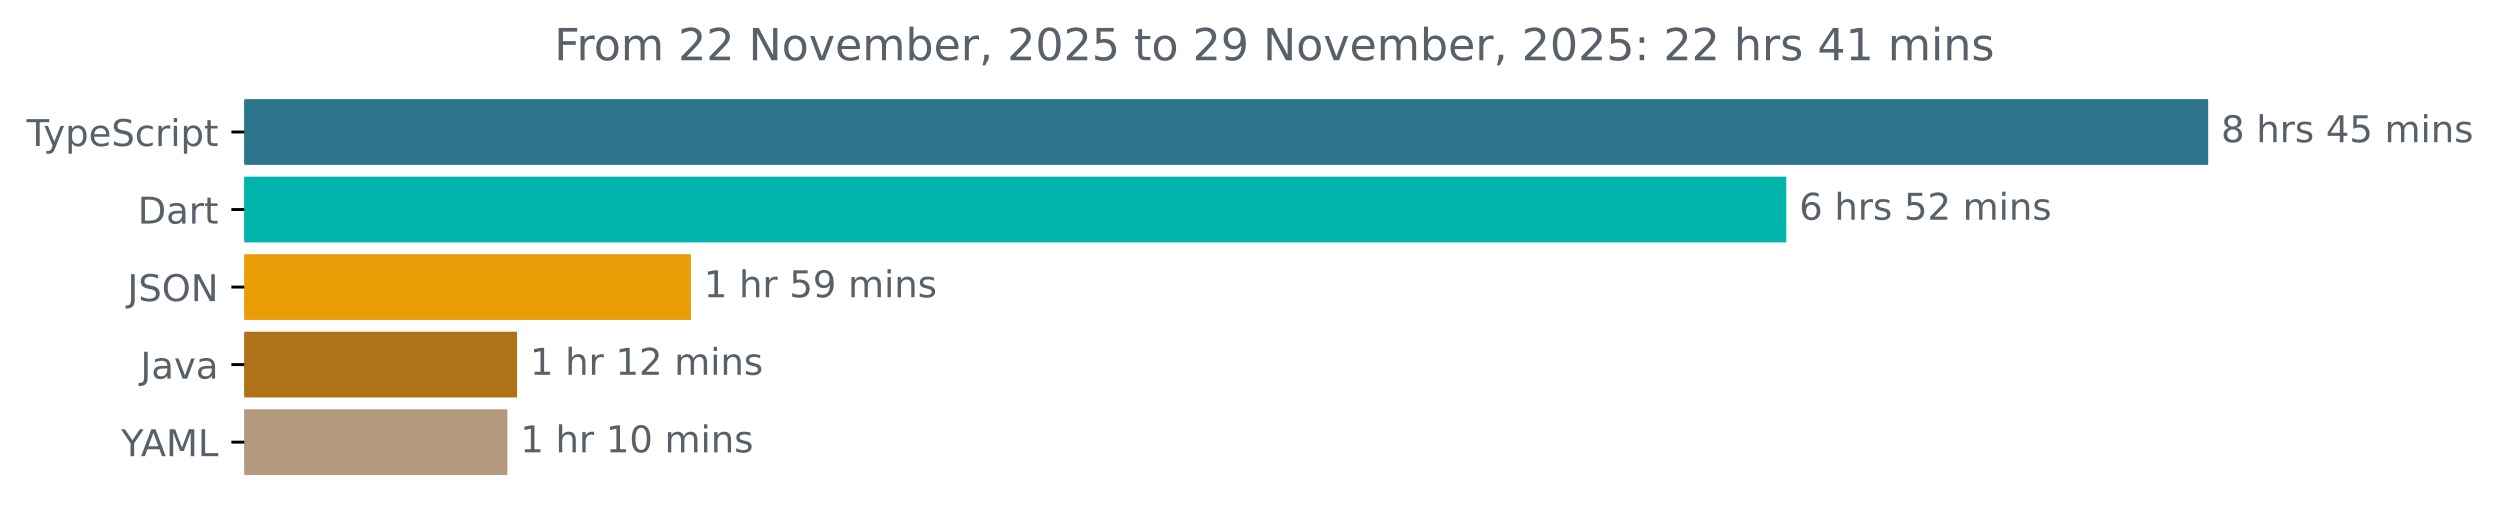
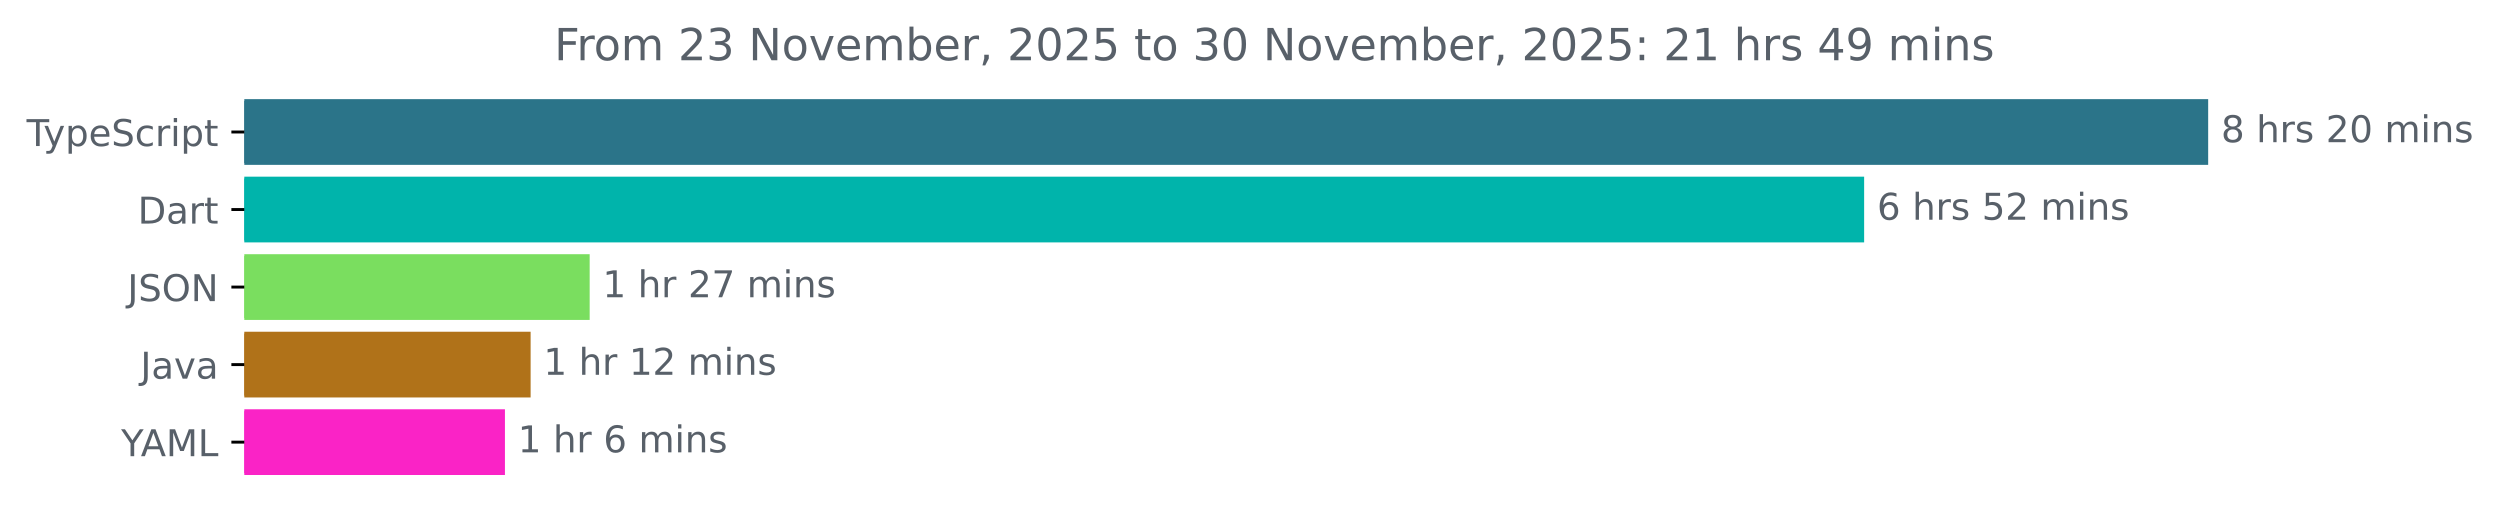
<svg xmlns="http://www.w3.org/2000/svg" xmlns:xlink="http://www.w3.org/1999/xlink" width="677.144pt" height="140.398pt" viewBox="0 0 677.144 140.398" version="1.1">
  <defs>
    <style type="text/css">*{stroke-linejoin: round; stroke-linecap: butt}</style>
  </defs>
  <g id="figure_1">
    <g id="patch_1">
      <path d="M -0 140.398  L 677.144 140.398  L 677.144 0  L -0 0  L -0 140.398  z " style="fill: none" />
    </g>
    <g id="axes_1">
      <g id="patch_2">
-         <path d="M 66.17 27.358  L 597.599 27.358  L 597.599 44.158  L 66.17 44.158  z " clip-path="url(#p64155a57d3)" style="fill: #2b7489; stroke: #2b7489; stroke-linejoin: miter" />
+         <path d="M 66.17 27.358  L 597.599 27.358  L 597.599 44.158  L 66.17 44.158  z " clip-path="url(#p8a85b8d843)" style="fill: #2b7489; stroke: #2b7489; stroke-linejoin: miter" />
      </g>
      <g id="patch_3">
-         <path d="M 66.17 48.358  L 483.328 48.358  L 483.328 65.158  L 66.17 65.158  z " clip-path="url(#p64155a57d3)" style="fill: #00b4ab; stroke: #00b4ab; stroke-linejoin: miter" />
+         <path d="M 66.17 48.358  L 504.415 48.358  L 504.415 65.158  L 66.17 65.158  z " clip-path="url(#p8a85b8d843)" style="fill: #00b4ab; stroke: #00b4ab; stroke-linejoin: miter" />
      </g>
      <g id="patch_4">
-         <path d="M 66.17 69.358  L 186.637 69.358  L 186.637 86.158  L 66.17 86.158  z " clip-path="url(#p64155a57d3)" style="fill: #ea9d06; stroke: #ea9d06; stroke-linejoin: miter" />
+         <path d="M 66.17 69.358  L 159.216 69.358  L 159.216 86.158  L 66.17 86.158  z " clip-path="url(#p8a85b8d843)" style="fill: #7ade5f; stroke: #7ade5f; stroke-linejoin: miter" />
      </g>
      <g id="patch_5">
-         <path d="M 66.17 90.358  L 139.552 90.358  L 139.552 107.158  L 66.17 107.158  z " clip-path="url(#p64155a57d3)" style="fill: #b07219; stroke: #b07219; stroke-linejoin: miter" />
+         <path d="M 66.17 90.358  L 143.221 90.358  L 143.221 107.158  L 66.17 107.158  z " clip-path="url(#p8a85b8d843)" style="fill: #b07219; stroke: #b07219; stroke-linejoin: miter" />
      </g>
      <g id="patch_6">
-         <path d="M 66.17 111.358  L 136.936 111.358  L 136.936 128.158  L 66.17 128.158  z " clip-path="url(#p64155a57d3)" style="fill: #b49b7f; stroke: #b49b7f; stroke-linejoin: miter" />
+         <path d="M 66.17 111.358  L 136.267 111.358  L 136.267 128.158  L 66.17 128.158  z " clip-path="url(#p8a85b8d843)" style="fill: #fa23c6; stroke: #fa23c6; stroke-linejoin: miter" />
      </g>
      <g id="matplotlib.axis_1" />
      <g id="matplotlib.axis_2">
        <g id="ytick_1">
          <g id="line2d_1">
            <defs>
-               <path id="m6bf35eafca" d="M 0 0  L -3.5 0  " style="stroke: #000000; stroke-width: 0.8" />
+               <path id="mc0e4270ccf" d="M 0 0  L -3.5 0  " style="stroke: #000000; stroke-width: 0.8" />
            </defs>
            <g>
-               <use xlink:href="#m6bf35eafca" x="66.17" y="35.758" style="stroke: #000000; stroke-width: 0.8" />
+               <use xlink:href="#mc0e4270ccf" x="66.17" y="35.758" style="stroke: #000000; stroke-width: 0.8" />
            </g>
          </g>
          <g id="text_1">
            <g style="fill: #586069" transform="translate(7.2 39.55734) scale(0.1 -0.1)">
              <defs>
                <path id="DejaVuSans-54" d="M -19 4666  L 3928 4666  L 3928 4134  L 2272 4134  L 2272 0  L 1638 0  L 1638 4134  L -19 4134  L -19 4666  z " transform="scale(0.015625)" />
                <path id="DejaVuSans-79" d="M 2059 -325  Q 1816 -950 1584 -1140  Q 1353 -1331 966 -1331  L 506 -1331  L 506 -850  L 844 -850  Q 1081 -850 1212 -737  Q 1344 -625 1503 -206  L 1606 56  L 191 3500  L 800 3500  L 1894 763  L 2988 3500  L 3597 3500  L 2059 -325  z " transform="scale(0.015625)" />
                <path id="DejaVuSans-70" d="M 1159 525  L 1159 -1331  L 581 -1331  L 581 3500  L 1159 3500  L 1159 2969  Q 1341 3281 1617 3432  Q 1894 3584 2278 3584  Q 2916 3584 3314 3078  Q 3713 2572 3713 1747  Q 3713 922 3314 415  Q 2916 -91 2278 -91  Q 1894 -91 1617 61  Q 1341 213 1159 525  z M 3116 1747  Q 3116 2381 2855 2742  Q 2594 3103 2138 3103  Q 1681 3103 1420 2742  Q 1159 2381 1159 1747  Q 1159 1113 1420 752  Q 1681 391 2138 391  Q 2594 391 2855 752  Q 3116 1113 3116 1747  z " transform="scale(0.015625)" />
                <path id="DejaVuSans-65" d="M 3597 1894  L 3597 1613  L 953 1613  Q 991 1019 1311 708  Q 1631 397 2203 397  Q 2534 397 2845 478  Q 3156 559 3463 722  L 3463 178  Q 3153 47 2828 -22  Q 2503 -91 2169 -91  Q 1331 -91 842 396  Q 353 884 353 1716  Q 353 2575 817 3079  Q 1281 3584 2069 3584  Q 2775 3584 3186 3129  Q 3597 2675 3597 1894  z M 3022 2063  Q 3016 2534 2758 2815  Q 2500 3097 2075 3097  Q 1594 3097 1305 2825  Q 1016 2553 972 2059  L 3022 2063  z " transform="scale(0.015625)" />
                <path id="DejaVuSans-53" d="M 3425 4513  L 3425 3897  Q 3066 4069 2747 4153  Q 2428 4238 2131 4238  Q 1616 4238 1336 4038  Q 1056 3838 1056 3469  Q 1056 3159 1242 3001  Q 1428 2844 1947 2747  L 2328 2669  Q 3034 2534 3370 2195  Q 3706 1856 3706 1288  Q 3706 609 3251 259  Q 2797 -91 1919 -91  Q 1588 -91 1214 -16  Q 841 59 441 206  L 441 856  Q 825 641 1194 531  Q 1563 422 1919 422  Q 2459 422 2753 634  Q 3047 847 3047 1241  Q 3047 1584 2836 1778  Q 2625 1972 2144 2069  L 1759 2144  Q 1053 2284 737 2584  Q 422 2884 422 3419  Q 422 4038 858 4394  Q 1294 4750 2059 4750  Q 2388 4750 2728 4690  Q 3069 4631 3425 4513  z " transform="scale(0.015625)" />
                <path id="DejaVuSans-63" d="M 3122 3366  L 3122 2828  Q 2878 2963 2633 3030  Q 2388 3097 2138 3097  Q 1578 3097 1268 2742  Q 959 2388 959 1747  Q 959 1106 1268 751  Q 1578 397 2138 397  Q 2388 397 2633 464  Q 2878 531 3122 666  L 3122 134  Q 2881 22 2623 -34  Q 2366 -91 2075 -91  Q 1284 -91 818 406  Q 353 903 353 1747  Q 353 2603 823 3093  Q 1294 3584 2113 3584  Q 2378 3584 2631 3529  Q 2884 3475 3122 3366  z " transform="scale(0.015625)" />
                <path id="DejaVuSans-72" d="M 2631 2963  Q 2534 3019 2420 3045  Q 2306 3072 2169 3072  Q 1681 3072 1420 2755  Q 1159 2438 1159 1844  L 1159 0  L 581 0  L 581 3500  L 1159 3500  L 1159 2956  Q 1341 3275 1631 3429  Q 1922 3584 2338 3584  Q 2397 3584 2469 3576  Q 2541 3569 2628 3553  L 2631 2963  z " transform="scale(0.015625)" />
                <path id="DejaVuSans-69" d="M 603 3500  L 1178 3500  L 1178 0  L 603 0  L 603 3500  z M 603 4863  L 1178 4863  L 1178 4134  L 603 4134  L 603 4863  z " transform="scale(0.015625)" />
                <path id="DejaVuSans-74" d="M 1172 4494  L 1172 3500  L 2356 3500  L 2356 3053  L 1172 3053  L 1172 1153  Q 1172 725 1289 603  Q 1406 481 1766 481  L 2356 481  L 2356 0  L 1766 0  Q 1100 0 847 248  Q 594 497 594 1153  L 594 3053  L 172 3053  L 172 3500  L 594 3500  L 594 4494  L 1172 4494  z " transform="scale(0.015625)" />
              </defs>
              <use xlink:href="#DejaVuSans-54" />
              <use xlink:href="#DejaVuSans-79" x="45.459" />
              <use xlink:href="#DejaVuSans-70" x="104.639" />
              <use xlink:href="#DejaVuSans-65" x="168.115" />
              <use xlink:href="#DejaVuSans-53" x="229.639" />
              <use xlink:href="#DejaVuSans-63" x="293.115" />
              <use xlink:href="#DejaVuSans-72" x="348.096" />
              <use xlink:href="#DejaVuSans-69" x="389.209" />
              <use xlink:href="#DejaVuSans-70" x="416.992" />
              <use xlink:href="#DejaVuSans-74" x="480.469" />
            </g>
          </g>
        </g>
        <g id="ytick_2">
          <g id="line2d_2">
            <g>
-               <use xlink:href="#m6bf35eafca" x="66.17" y="56.758" style="stroke: #000000; stroke-width: 0.8" />
+               <use xlink:href="#mc0e4270ccf" x="66.17" y="56.758" style="stroke: #000000; stroke-width: 0.8" />
            </g>
          </g>
          <g id="text_2">
            <g style="fill: #586069" transform="translate(37.31094 60.55734) scale(0.1 -0.1)">
              <defs>
                <path id="DejaVuSans-44" d="M 1259 4147  L 1259 519  L 2022 519  Q 2988 519 3436 956  Q 3884 1394 3884 2338  Q 3884 3275 3436 3711  Q 2988 4147 2022 4147  L 1259 4147  z M 628 4666  L 1925 4666  Q 3281 4666 3915 4102  Q 4550 3538 4550 2338  Q 4550 1131 3912 565  Q 3275 0 1925 0  L 628 0  L 628 4666  z " transform="scale(0.015625)" />
                <path id="DejaVuSans-61" d="M 2194 1759  Q 1497 1759 1228 1600  Q 959 1441 959 1056  Q 959 750 1161 570  Q 1363 391 1709 391  Q 2188 391 2477 730  Q 2766 1069 2766 1631  L 2766 1759  L 2194 1759  z M 3341 1997  L 3341 0  L 2766 0  L 2766 531  Q 2569 213 2275 61  Q 1981 -91 1556 -91  Q 1019 -91 701 211  Q 384 513 384 1019  Q 384 1609 779 1909  Q 1175 2209 1959 2209  L 2766 2209  L 2766 2266  Q 2766 2663 2505 2880  Q 2244 3097 1772 3097  Q 1472 3097 1187 3025  Q 903 2953 641 2809  L 641 3341  Q 956 3463 1253 3523  Q 1550 3584 1831 3584  Q 2591 3584 2966 3190  Q 3341 2797 3341 1997  z " transform="scale(0.015625)" />
              </defs>
              <use xlink:href="#DejaVuSans-44" />
              <use xlink:href="#DejaVuSans-61" x="77.002" />
              <use xlink:href="#DejaVuSans-72" x="138.281" />
              <use xlink:href="#DejaVuSans-74" x="179.395" />
            </g>
          </g>
        </g>
        <g id="ytick_3">
          <g id="line2d_3">
            <g>
-               <use xlink:href="#m6bf35eafca" x="66.17" y="77.758" style="stroke: #000000; stroke-width: 0.8" />
+               <use xlink:href="#mc0e4270ccf" x="66.17" y="77.758" style="stroke: #000000; stroke-width: 0.8" />
            </g>
          </g>
          <g id="text_3">
            <g style="fill: #586069" transform="translate(34.51875 81.55734) scale(0.1 -0.1)">
              <defs>
                <path id="DejaVuSans-4a" d="M 628 4666  L 1259 4666  L 1259 325  Q 1259 -519 939 -900  Q 619 -1281 -91 -1281  L -331 -1281  L -331 -750  L -134 -750  Q 284 -750 456 -515  Q 628 -281 628 325  L 628 4666  z " transform="scale(0.015625)" />
                <path id="DejaVuSans-4f" d="M 2522 4238  Q 1834 4238 1429 3725  Q 1025 3213 1025 2328  Q 1025 1447 1429 934  Q 1834 422 2522 422  Q 3209 422 3611 934  Q 4013 1447 4013 2328  Q 4013 3213 3611 3725  Q 3209 4238 2522 4238  z M 2522 4750  Q 3503 4750 4090 4092  Q 4678 3434 4678 2328  Q 4678 1225 4090 567  Q 3503 -91 2522 -91  Q 1538 -91 948 565  Q 359 1222 359 2328  Q 359 3434 948 4092  Q 1538 4750 2522 4750  z " transform="scale(0.015625)" />
                <path id="DejaVuSans-4e" d="M 628 4666  L 1478 4666  L 3547 763  L 3547 4666  L 4159 4666  L 4159 0  L 3309 0  L 1241 3903  L 1241 0  L 628 0  L 628 4666  z " transform="scale(0.015625)" />
              </defs>
              <use xlink:href="#DejaVuSans-4a" />
              <use xlink:href="#DejaVuSans-53" x="29.492" />
              <use xlink:href="#DejaVuSans-4f" x="92.969" />
              <use xlink:href="#DejaVuSans-4e" x="171.68" />
            </g>
          </g>
        </g>
        <g id="ytick_4">
          <g id="line2d_4">
            <g>
-               <use xlink:href="#m6bf35eafca" x="66.17" y="98.758" style="stroke: #000000; stroke-width: 0.8" />
+               <use xlink:href="#mc0e4270ccf" x="66.17" y="98.758" style="stroke: #000000; stroke-width: 0.8" />
            </g>
          </g>
          <g id="text_4">
            <g style="fill: #586069" transform="translate(38.04531 102.5573) scale(0.1 -0.1)">
              <defs>
                <path id="DejaVuSans-76" d="M 191 3500  L 800 3500  L 1894 563  L 2988 3500  L 3597 3500  L 2284 0  L 1503 0  L 191 3500  z " transform="scale(0.015625)" />
              </defs>
              <use xlink:href="#DejaVuSans-4a" />
              <use xlink:href="#DejaVuSans-61" x="29.492" />
              <use xlink:href="#DejaVuSans-76" x="90.771" />
              <use xlink:href="#DejaVuSans-61" x="149.951" />
            </g>
          </g>
        </g>
        <g id="ytick_5">
          <g id="line2d_5">
            <g>
-               <use xlink:href="#m6bf35eafca" x="66.17" y="119.758" style="stroke: #000000; stroke-width: 0.8" />
+               <use xlink:href="#mc0e4270ccf" x="66.17" y="119.758" style="stroke: #000000; stroke-width: 0.8" />
            </g>
          </g>
          <g id="text_5">
            <g style="fill: #586069" transform="translate(32.79688 123.5573) scale(0.1 -0.1)">
              <defs>
                <path id="DejaVuSans-59" d="M -13 4666  L 666 4666  L 1959 2747  L 3244 4666  L 3922 4666  L 2272 2222  L 2272 0  L 1638 0  L 1638 2222  L -13 4666  z " transform="scale(0.015625)" />
                <path id="DejaVuSans-41" d="M 2188 4044  L 1331 1722  L 3047 1722  L 2188 4044  z M 1831 4666  L 2547 4666  L 4325 0  L 3669 0  L 3244 1197  L 1141 1197  L 716 0  L 50 0  L 1831 4666  z " transform="scale(0.015625)" />
                <path id="DejaVuSans-4d" d="M 628 4666  L 1569 4666  L 2759 1491  L 3956 4666  L 4897 4666  L 4897 0  L 4281 0  L 4281 4097  L 3078 897  L 2444 897  L 1241 4097  L 1241 0  L 628 0  L 628 4666  z " transform="scale(0.015625)" />
                <path id="DejaVuSans-4c" d="M 628 4666  L 1259 4666  L 1259 531  L 3531 531  L 3531 0  L 628 0  L 628 4666  z " transform="scale(0.015625)" />
              </defs>
              <use xlink:href="#DejaVuSans-59" />
              <use xlink:href="#DejaVuSans-41" x="53.334" />
              <use xlink:href="#DejaVuSans-4d" x="121.742" />
              <use xlink:href="#DejaVuSans-4c" x="208.021" />
            </g>
          </g>
        </g>
      </g>
      <g id="text_6">
        <g style="fill: #586069" transform="translate(601.5989 38.5175) scale(0.1 -0.1)">
          <defs>
            <path id="DejaVuSans-38" d="M 2034 2216  Q 1584 2216 1326 1975  Q 1069 1734 1069 1313  Q 1069 891 1326 650  Q 1584 409 2034 409  Q 2484 409 2743 651  Q 3003 894 3003 1313  Q 3003 1734 2745 1975  Q 2488 2216 2034 2216  z M 1403 2484  Q 997 2584 770 2862  Q 544 3141 544 3541  Q 544 4100 942 4425  Q 1341 4750 2034 4750  Q 2731 4750 3128 4425  Q 3525 4100 3525 3541  Q 3525 3141 3298 2862  Q 3072 2584 2669 2484  Q 3125 2378 3379 2068  Q 3634 1759 3634 1313  Q 3634 634 3220 271  Q 2806 -91 2034 -91  Q 1263 -91 848 271  Q 434 634 434 1313  Q 434 1759 690 2068  Q 947 2378 1403 2484  z M 1172 3481  Q 1172 3119 1398 2916  Q 1625 2713 2034 2713  Q 2441 2713 2670 2916  Q 2900 3119 2900 3481  Q 2900 3844 2670 4047  Q 2441 4250 2034 4250  Q 1625 4250 1398 4047  Q 1172 3844 1172 3481  z " transform="scale(0.015625)" />
            <path id="DejaVuSans-20" transform="scale(0.015625)" />
            <path id="DejaVuSans-68" d="M 3513 2113  L 3513 0  L 2938 0  L 2938 2094  Q 2938 2591 2744 2837  Q 2550 3084 2163 3084  Q 1697 3084 1428 2787  Q 1159 2491 1159 1978  L 1159 0  L 581 0  L 581 4863  L 1159 4863  L 1159 2956  Q 1366 3272 1645 3428  Q 1925 3584 2291 3584  Q 2894 3584 3203 3211  Q 3513 2838 3513 2113  z " transform="scale(0.015625)" />
            <path id="DejaVuSans-73" d="M 2834 3397  L 2834 2853  Q 2591 2978 2328 3040  Q 2066 3103 1784 3103  Q 1356 3103 1142 2972  Q 928 2841 928 2578  Q 928 2378 1081 2264  Q 1234 2150 1697 2047  L 1894 2003  Q 2506 1872 2764 1633  Q 3022 1394 3022 966  Q 3022 478 2636 193  Q 2250 -91 1575 -91  Q 1294 -91 989 -36  Q 684 19 347 128  L 347 722  Q 666 556 975 473  Q 1284 391 1588 391  Q 1994 391 2212 530  Q 2431 669 2431 922  Q 2431 1156 2273 1281  Q 2116 1406 1581 1522  L 1381 1569  Q 847 1681 609 1914  Q 372 2147 372 2553  Q 372 3047 722 3315  Q 1072 3584 1716 3584  Q 2034 3584 2315 3537  Q 2597 3491 2834 3397  z " transform="scale(0.015625)" />
-             <path id="DejaVuSans-34" d="M 2419 4116  L 825 1625  L 2419 1625  L 2419 4116  z M 2253 4666  L 3047 4666  L 3047 1625  L 3713 1625  L 3713 1100  L 3047 1100  L 3047 0  L 2419 0  L 2419 1100  L 313 1100  L 313 1709  L 2253 4666  z " transform="scale(0.015625)" />
-             <path id="DejaVuSans-35" d="M 691 4666  L 3169 4666  L 3169 4134  L 1269 4134  L 1269 2991  Q 1406 3038 1543 3061  Q 1681 3084 1819 3084  Q 2600 3084 3056 2656  Q 3513 2228 3513 1497  Q 3513 744 3044 326  Q 2575 -91 1722 -91  Q 1428 -91 1123 -41  Q 819 9 494 109  L 494 744  Q 775 591 1075 516  Q 1375 441 1709 441  Q 2250 441 2565 725  Q 2881 1009 2881 1497  Q 2881 1984 2565 2268  Q 2250 2553 1709 2553  Q 1456 2553 1204 2497  Q 953 2441 691 2322  L 691 4666  z " transform="scale(0.015625)" />
+             <path id="DejaVuSans-32" d="M 1228 531  L 3431 531  L 3431 0  L 469 0  L 469 531  Q 828 903 1448 1529  Q 2069 2156 2228 2338  Q 2531 2678 2651 2914  Q 2772 3150 2772 3378  Q 2772 3750 2511 3984  Q 2250 4219 1831 4219  Q 1534 4219 1204 4116  Q 875 4013 500 3803  L 500 4441  Q 881 4594 1212 4672  Q 1544 4750 1819 4750  Q 2544 4750 2975 4387  Q 3406 4025 3406 3419  Q 3406 3131 3298 2873  Q 3191 2616 2906 2266  Q 2828 2175 2409 1742  Q 1991 1309 1228 531  z " transform="scale(0.015625)" />
+             <path id="DejaVuSans-30" d="M 2034 4250  Q 1547 4250 1301 3770  Q 1056 3291 1056 2328  Q 1056 1369 1301 889  Q 1547 409 2034 409  Q 2525 409 2770 889  Q 3016 1369 3016 2328  Q 3016 3291 2770 3770  Q 2525 4250 2034 4250  z M 2034 4750  Q 2819 4750 3233 4129  Q 3647 3509 3647 2328  Q 3647 1150 3233 529  Q 2819 -91 2034 -91  Q 1250 -91 836 529  Q 422 1150 422 2328  Q 422 3509 836 4129  Q 1250 4750 2034 4750  z " transform="scale(0.015625)" />
            <path id="DejaVuSans-6d" d="M 3328 2828  Q 3544 3216 3844 3400  Q 4144 3584 4550 3584  Q 5097 3584 5394 3201  Q 5691 2819 5691 2113  L 5691 0  L 5113 0  L 5113 2094  Q 5113 2597 4934 2840  Q 4756 3084 4391 3084  Q 3944 3084 3684 2787  Q 3425 2491 3425 1978  L 3425 0  L 2847 0  L 2847 2094  Q 2847 2600 2669 2842  Q 2491 3084 2119 3084  Q 1678 3084 1418 2786  Q 1159 2488 1159 1978  L 1159 0  L 581 0  L 581 3500  L 1159 3500  L 1159 2956  Q 1356 3278 1631 3431  Q 1906 3584 2284 3584  Q 2666 3584 2933 3390  Q 3200 3197 3328 2828  z " transform="scale(0.015625)" />
            <path id="DejaVuSans-6e" d="M 3513 2113  L 3513 0  L 2938 0  L 2938 2094  Q 2938 2591 2744 2837  Q 2550 3084 2163 3084  Q 1697 3084 1428 2787  Q 1159 2491 1159 1978  L 1159 0  L 581 0  L 581 3500  L 1159 3500  L 1159 2956  Q 1366 3272 1645 3428  Q 1925 3584 2291 3584  Q 2894 3584 3203 3211  Q 3513 2838 3513 2113  z " transform="scale(0.015625)" />
          </defs>
          <use xlink:href="#DejaVuSans-38" />
          <use xlink:href="#DejaVuSans-20" x="63.623" />
          <use xlink:href="#DejaVuSans-68" x="95.41" />
          <use xlink:href="#DejaVuSans-72" x="158.789" />
          <use xlink:href="#DejaVuSans-73" x="199.902" />
          <use xlink:href="#DejaVuSans-20" x="252.002" />
-           <use xlink:href="#DejaVuSans-34" x="283.789" />
-           <use xlink:href="#DejaVuSans-35" x="347.412" />
+           <use xlink:href="#DejaVuSans-32" x="283.789" />
+           <use xlink:href="#DejaVuSans-30" x="347.412" />
          <use xlink:href="#DejaVuSans-20" x="411.035" />
          <use xlink:href="#DejaVuSans-6d" x="442.822" />
          <use xlink:href="#DejaVuSans-69" x="540.234" />
          <use xlink:href="#DejaVuSans-6e" x="568.018" />
          <use xlink:href="#DejaVuSans-73" x="631.396" />
        </g>
      </g>
      <g id="text_7">
-         <g style="fill: #586069" transform="translate(487.328 59.5175) scale(0.1 -0.1)">
+         <g style="fill: #586069" transform="translate(508.4146 59.5175) scale(0.1 -0.1)">
          <defs>
            <path id="DejaVuSans-36" d="M 2113 2584  Q 1688 2584 1439 2293  Q 1191 2003 1191 1497  Q 1191 994 1439 701  Q 1688 409 2113 409  Q 2538 409 2786 701  Q 3034 994 3034 1497  Q 3034 2003 2786 2293  Q 2538 2584 2113 2584  z M 3366 4563  L 3366 3988  Q 3128 4100 2886 4159  Q 2644 4219 2406 4219  Q 1781 4219 1451 3797  Q 1122 3375 1075 2522  Q 1259 2794 1537 2939  Q 1816 3084 2150 3084  Q 2853 3084 3261 2657  Q 3669 2231 3669 1497  Q 3669 778 3244 343  Q 2819 -91 2113 -91  Q 1303 -91 875 529  Q 447 1150 447 2328  Q 447 3434 972 4092  Q 1497 4750 2381 4750  Q 2619 4750 2861 4703  Q 3103 4656 3366 4563  z " transform="scale(0.015625)" />
-             <path id="DejaVuSans-32" d="M 1228 531  L 3431 531  L 3431 0  L 469 0  L 469 531  Q 828 903 1448 1529  Q 2069 2156 2228 2338  Q 2531 2678 2651 2914  Q 2772 3150 2772 3378  Q 2772 3750 2511 3984  Q 2250 4219 1831 4219  Q 1534 4219 1204 4116  Q 875 4013 500 3803  L 500 4441  Q 881 4594 1212 4672  Q 1544 4750 1819 4750  Q 2544 4750 2975 4387  Q 3406 4025 3406 3419  Q 3406 3131 3298 2873  Q 3191 2616 2906 2266  Q 2828 2175 2409 1742  Q 1991 1309 1228 531  z " transform="scale(0.015625)" />
+             <path id="DejaVuSans-35" d="M 691 4666  L 3169 4666  L 3169 4134  L 1269 4134  L 1269 2991  Q 1406 3038 1543 3061  Q 1681 3084 1819 3084  Q 2600 3084 3056 2656  Q 3513 2228 3513 1497  Q 3513 744 3044 326  Q 2575 -91 1722 -91  Q 1428 -91 1123 -41  Q 819 9 494 109  L 494 744  Q 775 591 1075 516  Q 1375 441 1709 441  Q 2250 441 2565 725  Q 2881 1009 2881 1497  Q 2881 1984 2565 2268  Q 2250 2553 1709 2553  Q 1456 2553 1204 2497  Q 953 2441 691 2322  L 691 4666  z " transform="scale(0.015625)" />
          </defs>
          <use xlink:href="#DejaVuSans-36" />
          <use xlink:href="#DejaVuSans-20" x="63.623" />
          <use xlink:href="#DejaVuSans-68" x="95.41" />
          <use xlink:href="#DejaVuSans-72" x="158.789" />
          <use xlink:href="#DejaVuSans-73" x="199.902" />
          <use xlink:href="#DejaVuSans-20" x="252.002" />
          <use xlink:href="#DejaVuSans-35" x="283.789" />
          <use xlink:href="#DejaVuSans-32" x="347.412" />
          <use xlink:href="#DejaVuSans-20" x="411.035" />
          <use xlink:href="#DejaVuSans-6d" x="442.822" />
          <use xlink:href="#DejaVuSans-69" x="540.234" />
          <use xlink:href="#DejaVuSans-6e" x="568.018" />
          <use xlink:href="#DejaVuSans-73" x="631.396" />
        </g>
      </g>
      <g id="text_8">
-         <g style="fill: #586069" transform="translate(190.6366 80.5175) scale(0.1 -0.1)">
+         <g style="fill: #586069" transform="translate(163.2155 80.5175) scale(0.1 -0.1)">
          <defs>
            <path id="DejaVuSans-31" d="M 794 531  L 1825 531  L 1825 4091  L 703 3866  L 703 4441  L 1819 4666  L 2450 4666  L 2450 531  L 3481 531  L 3481 0  L 794 0  L 794 531  z " transform="scale(0.015625)" />
-             <path id="DejaVuSans-39" d="M 703 97  L 703 672  Q 941 559 1184 500  Q 1428 441 1663 441  Q 2288 441 2617 861  Q 2947 1281 2994 2138  Q 2813 1869 2534 1725  Q 2256 1581 1919 1581  Q 1219 1581 811 2004  Q 403 2428 403 3163  Q 403 3881 828 4315  Q 1253 4750 1959 4750  Q 2769 4750 3195 4129  Q 3622 3509 3622 2328  Q 3622 1225 3098 567  Q 2575 -91 1691 -91  Q 1453 -91 1209 -44  Q 966 3 703 97  z M 1959 2075  Q 2384 2075 2632 2365  Q 2881 2656 2881 3163  Q 2881 3666 2632 3958  Q 2384 4250 1959 4250  Q 1534 4250 1286 3958  Q 1038 3666 1038 3163  Q 1038 2656 1286 2365  Q 1534 2075 1959 2075  z " transform="scale(0.015625)" />
+             <path id="DejaVuSans-37" d="M 525 4666  L 3525 4666  L 3525 4397  L 1831 0  L 1172 0  L 2766 4134  L 525 4134  L 525 4666  z " transform="scale(0.015625)" />
          </defs>
          <use xlink:href="#DejaVuSans-31" />
          <use xlink:href="#DejaVuSans-20" x="63.623" />
          <use xlink:href="#DejaVuSans-68" x="95.41" />
          <use xlink:href="#DejaVuSans-72" x="158.789" />
          <use xlink:href="#DejaVuSans-20" x="199.902" />
-           <use xlink:href="#DejaVuSans-35" x="231.689" />
-           <use xlink:href="#DejaVuSans-39" x="295.312" />
+           <use xlink:href="#DejaVuSans-32" x="231.689" />
+           <use xlink:href="#DejaVuSans-37" x="295.312" />
          <use xlink:href="#DejaVuSans-20" x="358.936" />
          <use xlink:href="#DejaVuSans-6d" x="390.723" />
          <use xlink:href="#DejaVuSans-69" x="488.135" />
          <use xlink:href="#DejaVuSans-6e" x="515.918" />
          <use xlink:href="#DejaVuSans-73" x="579.297" />
        </g>
      </g>
      <g id="text_9">
-         <g style="fill: #586069" transform="translate(143.5515 101.5175) scale(0.1 -0.1)">
+         <g style="fill: #586069" transform="translate(147.2212 101.5175) scale(0.1 -0.1)">
          <use xlink:href="#DejaVuSans-31" />
          <use xlink:href="#DejaVuSans-20" x="63.623" />
          <use xlink:href="#DejaVuSans-68" x="95.41" />
          <use xlink:href="#DejaVuSans-72" x="158.789" />
          <use xlink:href="#DejaVuSans-20" x="199.902" />
          <use xlink:href="#DejaVuSans-31" x="231.689" />
          <use xlink:href="#DejaVuSans-32" x="295.312" />
          <use xlink:href="#DejaVuSans-20" x="358.936" />
          <use xlink:href="#DejaVuSans-6d" x="390.723" />
          <use xlink:href="#DejaVuSans-69" x="488.135" />
          <use xlink:href="#DejaVuSans-6e" x="515.918" />
          <use xlink:href="#DejaVuSans-73" x="579.297" />
        </g>
      </g>
      <g id="text_10">
-         <g style="fill: #586069" transform="translate(140.9357 122.5175) scale(0.1 -0.1)">
-           <defs>
-             <path id="DejaVuSans-30" d="M 2034 4250  Q 1547 4250 1301 3770  Q 1056 3291 1056 2328  Q 1056 1369 1301 889  Q 1547 409 2034 409  Q 2525 409 2770 889  Q 3016 1369 3016 2328  Q 3016 3291 2770 3770  Q 2525 4250 2034 4250  z M 2034 4750  Q 2819 4750 3233 4129  Q 3647 3509 3647 2328  Q 3647 1150 3233 529  Q 2819 -91 2034 -91  Q 1250 -91 836 529  Q 422 1150 422 2328  Q 422 3509 836 4129  Q 1250 4750 2034 4750  z " transform="scale(0.015625)" />
-           </defs>
+         <g style="fill: #586069" transform="translate(140.2671 122.5175) scale(0.1 -0.1)">
          <use xlink:href="#DejaVuSans-31" />
          <use xlink:href="#DejaVuSans-20" x="63.623" />
          <use xlink:href="#DejaVuSans-68" x="95.41" />
          <use xlink:href="#DejaVuSans-72" x="158.789" />
          <use xlink:href="#DejaVuSans-20" x="199.902" />
-           <use xlink:href="#DejaVuSans-31" x="231.689" />
-           <use xlink:href="#DejaVuSans-30" x="295.312" />
-           <use xlink:href="#DejaVuSans-20" x="358.936" />
-           <use xlink:href="#DejaVuSans-6d" x="390.723" />
-           <use xlink:href="#DejaVuSans-69" x="488.135" />
-           <use xlink:href="#DejaVuSans-6e" x="515.918" />
-           <use xlink:href="#DejaVuSans-73" x="579.297" />
+           <use xlink:href="#DejaVuSans-36" x="231.689" />
+           <use xlink:href="#DejaVuSans-20" x="295.312" />
+           <use xlink:href="#DejaVuSans-6d" x="327.1" />
+           <use xlink:href="#DejaVuSans-69" x="424.512" />
+           <use xlink:href="#DejaVuSans-6e" x="452.295" />
+           <use xlink:href="#DejaVuSans-73" x="515.674" />
        </g>
      </g>
      <g id="text_11">
        <g style="fill: #586069" transform="translate(150.1291 16.31812) scale(0.12 -0.12)">
          <defs>
            <path id="DejaVuSans-46" d="M 628 4666  L 3309 4666  L 3309 4134  L 1259 4134  L 1259 2759  L 3109 2759  L 3109 2228  L 1259 2228  L 1259 0  L 628 0  L 628 4666  z " transform="scale(0.015625)" />
            <path id="DejaVuSans-6f" d="M 1959 3097  Q 1497 3097 1228 2736  Q 959 2375 959 1747  Q 959 1119 1226 758  Q 1494 397 1959 397  Q 2419 397 2687 759  Q 2956 1122 2956 1747  Q 2956 2369 2687 2733  Q 2419 3097 1959 3097  z M 1959 3584  Q 2709 3584 3137 3096  Q 3566 2609 3566 1747  Q 3566 888 3137 398  Q 2709 -91 1959 -91  Q 1206 -91 779 398  Q 353 888 353 1747  Q 353 2609 779 3096  Q 1206 3584 1959 3584  z " transform="scale(0.015625)" />
+             <path id="DejaVuSans-33" d="M 2597 2516  Q 3050 2419 3304 2112  Q 3559 1806 3559 1356  Q 3559 666 3084 287  Q 2609 -91 1734 -91  Q 1441 -91 1130 -33  Q 819 25 488 141  L 488 750  Q 750 597 1062 519  Q 1375 441 1716 441  Q 2309 441 2620 675  Q 2931 909 2931 1356  Q 2931 1769 2642 2001  Q 2353 2234 1838 2234  L 1294 2234  L 1294 2753  L 1863 2753  Q 2328 2753 2575 2939  Q 2822 3125 2822 3475  Q 2822 3834 2567 4026  Q 2313 4219 1838 4219  Q 1578 4219 1281 4162  Q 984 4106 628 3988  L 628 4550  Q 988 4650 1302 4700  Q 1616 4750 1894 4750  Q 2613 4750 3031 4423  Q 3450 4097 3450 3541  Q 3450 3153 3228 2886  Q 3006 2619 2597 2516  z " transform="scale(0.015625)" />
            <path id="DejaVuSans-62" d="M 3116 1747  Q 3116 2381 2855 2742  Q 2594 3103 2138 3103  Q 1681 3103 1420 2742  Q 1159 2381 1159 1747  Q 1159 1113 1420 752  Q 1681 391 2138 391  Q 2594 391 2855 752  Q 3116 1113 3116 1747  z M 1159 2969  Q 1341 3281 1617 3432  Q 1894 3584 2278 3584  Q 2916 3584 3314 3078  Q 3713 2572 3713 1747  Q 3713 922 3314 415  Q 2916 -91 2278 -91  Q 1894 -91 1617 61  Q 1341 213 1159 525  L 1159 0  L 581 0  L 581 4863  L 1159 4863  L 1159 2969  z " transform="scale(0.015625)" />
            <path id="DejaVuSans-2c" d="M 750 794  L 1409 794  L 1409 256  L 897 -744  L 494 -744  L 750 256  L 750 794  z " transform="scale(0.015625)" />
            <path id="DejaVuSans-3a" d="M 750 794  L 1409 794  L 1409 0  L 750 0  L 750 794  z M 750 3309  L 1409 3309  L 1409 2516  L 750 2516  L 750 3309  z " transform="scale(0.015625)" />
+             <path id="DejaVuSans-34" d="M 2419 4116  L 825 1625  L 2419 1625  L 2419 4116  z M 2253 4666  L 3047 4666  L 3047 1625  L 3713 1625  L 3713 1100  L 3047 1100  L 3047 0  L 2419 0  L 2419 1100  L 313 1100  L 313 1709  L 2253 4666  z " transform="scale(0.015625)" />
+             <path id="DejaVuSans-39" d="M 703 97  L 703 672  Q 941 559 1184 500  Q 1428 441 1663 441  Q 2288 441 2617 861  Q 2947 1281 2994 2138  Q 2813 1869 2534 1725  Q 2256 1581 1919 1581  Q 1219 1581 811 2004  Q 403 2428 403 3163  Q 403 3881 828 4315  Q 1253 4750 1959 4750  Q 2769 4750 3195 4129  Q 3622 3509 3622 2328  Q 3622 1225 3098 567  Q 2575 -91 1691 -91  Q 1453 -91 1209 -44  Q 966 3 703 97  z M 1959 2075  Q 2384 2075 2632 2365  Q 2881 2656 2881 3163  Q 2881 3666 2632 3958  Q 2384 4250 1959 4250  Q 1534 4250 1286 3958  Q 1038 3666 1038 3163  Q 1038 2656 1286 2365  Q 1534 2075 1959 2075  z " transform="scale(0.015625)" />
          </defs>
          <use xlink:href="#DejaVuSans-46" />
          <use xlink:href="#DejaVuSans-72" x="50.27" />
          <use xlink:href="#DejaVuSans-6f" x="89.133" />
          <use xlink:href="#DejaVuSans-6d" x="150.314" />
          <use xlink:href="#DejaVuSans-20" x="247.727" />
          <use xlink:href="#DejaVuSans-32" x="279.514" />
-           <use xlink:href="#DejaVuSans-32" x="343.137" />
+           <use xlink:href="#DejaVuSans-33" x="343.137" />
          <use xlink:href="#DejaVuSans-20" x="406.76" />
          <use xlink:href="#DejaVuSans-4e" x="438.547" />
          <use xlink:href="#DejaVuSans-6f" x="513.352" />
          <use xlink:href="#DejaVuSans-76" x="574.533" />
          <use xlink:href="#DejaVuSans-65" x="633.713" />
          <use xlink:href="#DejaVuSans-6d" x="695.236" />
          <use xlink:href="#DejaVuSans-62" x="792.648" />
          <use xlink:href="#DejaVuSans-65" x="856.125" />
          <use xlink:href="#DejaVuSans-72" x="917.648" />
          <use xlink:href="#DejaVuSans-2c" x="958.762" />
          <use xlink:href="#DejaVuSans-20" x="990.549" />
          <use xlink:href="#DejaVuSans-32" x="1022.336" />
          <use xlink:href="#DejaVuSans-30" x="1085.959" />
          <use xlink:href="#DejaVuSans-32" x="1149.582" />
          <use xlink:href="#DejaVuSans-35" x="1213.205" />
          <use xlink:href="#DejaVuSans-20" x="1276.828" />
          <use xlink:href="#DejaVuSans-74" x="1308.615" />
          <use xlink:href="#DejaVuSans-6f" x="1347.824" />
          <use xlink:href="#DejaVuSans-20" x="1409.006" />
-           <use xlink:href="#DejaVuSans-32" x="1440.793" />
-           <use xlink:href="#DejaVuSans-39" x="1504.416" />
+           <use xlink:href="#DejaVuSans-33" x="1440.793" />
+           <use xlink:href="#DejaVuSans-30" x="1504.416" />
          <use xlink:href="#DejaVuSans-20" x="1568.039" />
          <use xlink:href="#DejaVuSans-4e" x="1599.826" />
          <use xlink:href="#DejaVuSans-6f" x="1674.631" />
          <use xlink:href="#DejaVuSans-76" x="1735.812" />
          <use xlink:href="#DejaVuSans-65" x="1794.992" />
          <use xlink:href="#DejaVuSans-6d" x="1856.516" />
          <use xlink:href="#DejaVuSans-62" x="1953.928" />
          <use xlink:href="#DejaVuSans-65" x="2017.404" />
          <use xlink:href="#DejaVuSans-72" x="2078.928" />
          <use xlink:href="#DejaVuSans-2c" x="2120.041" />
          <use xlink:href="#DejaVuSans-20" x="2151.828" />
          <use xlink:href="#DejaVuSans-32" x="2183.615" />
          <use xlink:href="#DejaVuSans-30" x="2247.238" />
          <use xlink:href="#DejaVuSans-32" x="2310.861" />
          <use xlink:href="#DejaVuSans-35" x="2374.484" />
          <use xlink:href="#DejaVuSans-3a" x="2438.107" />
          <use xlink:href="#DejaVuSans-20" x="2471.799" />
          <use xlink:href="#DejaVuSans-32" x="2503.586" />
-           <use xlink:href="#DejaVuSans-32" x="2567.209" />
+           <use xlink:href="#DejaVuSans-31" x="2567.209" />
          <use xlink:href="#DejaVuSans-20" x="2630.832" />
          <use xlink:href="#DejaVuSans-68" x="2662.619" />
          <use xlink:href="#DejaVuSans-72" x="2725.998" />
          <use xlink:href="#DejaVuSans-73" x="2767.111" />
          <use xlink:href="#DejaVuSans-20" x="2819.211" />
          <use xlink:href="#DejaVuSans-34" x="2850.998" />
-           <use xlink:href="#DejaVuSans-31" x="2914.621" />
+           <use xlink:href="#DejaVuSans-39" x="2914.621" />
          <use xlink:href="#DejaVuSans-20" x="2978.244" />
          <use xlink:href="#DejaVuSans-6d" x="3010.031" />
          <use xlink:href="#DejaVuSans-69" x="3107.443" />
          <use xlink:href="#DejaVuSans-6e" x="3135.227" />
          <use xlink:href="#DejaVuSans-73" x="3198.605" />
        </g>
      </g>
    </g>
  </g>
  <defs>
-     <clipPath id="p64155a57d3">
+     <clipPath id="p8a85b8d843">
      <rect x="66.17" y="22.318" width="558" height="110.88" />
    </clipPath>
  </defs>
</svg>
